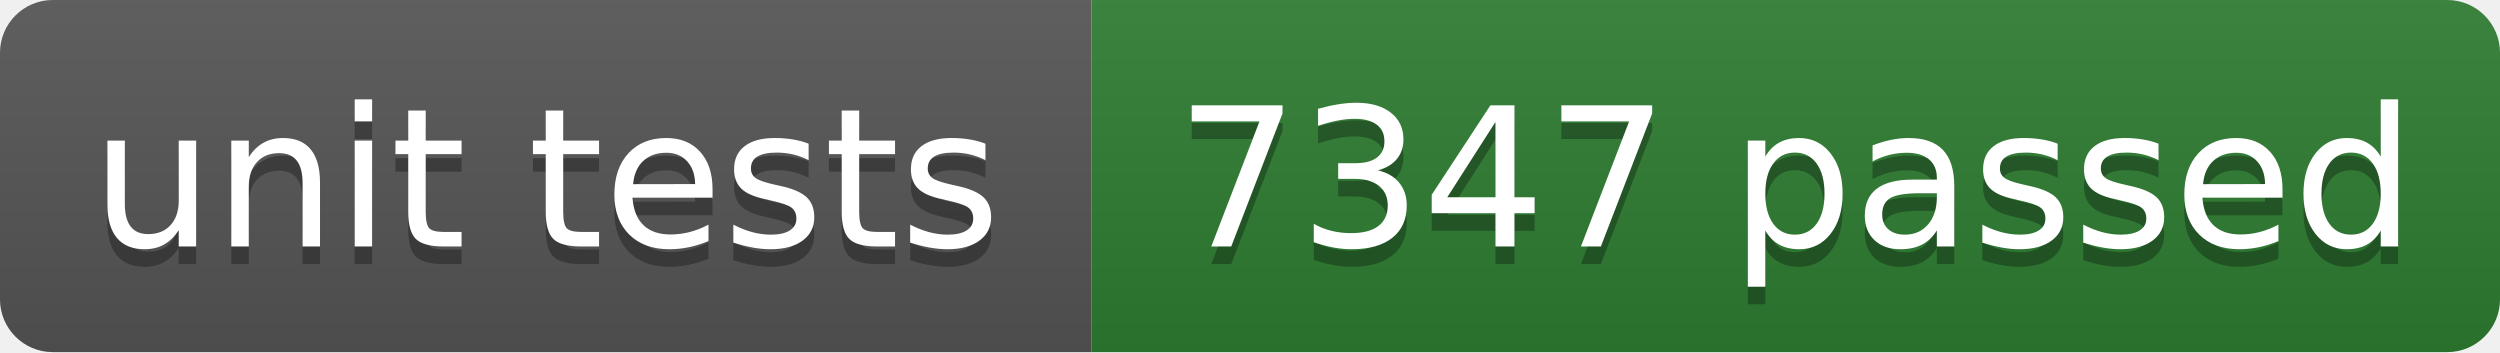
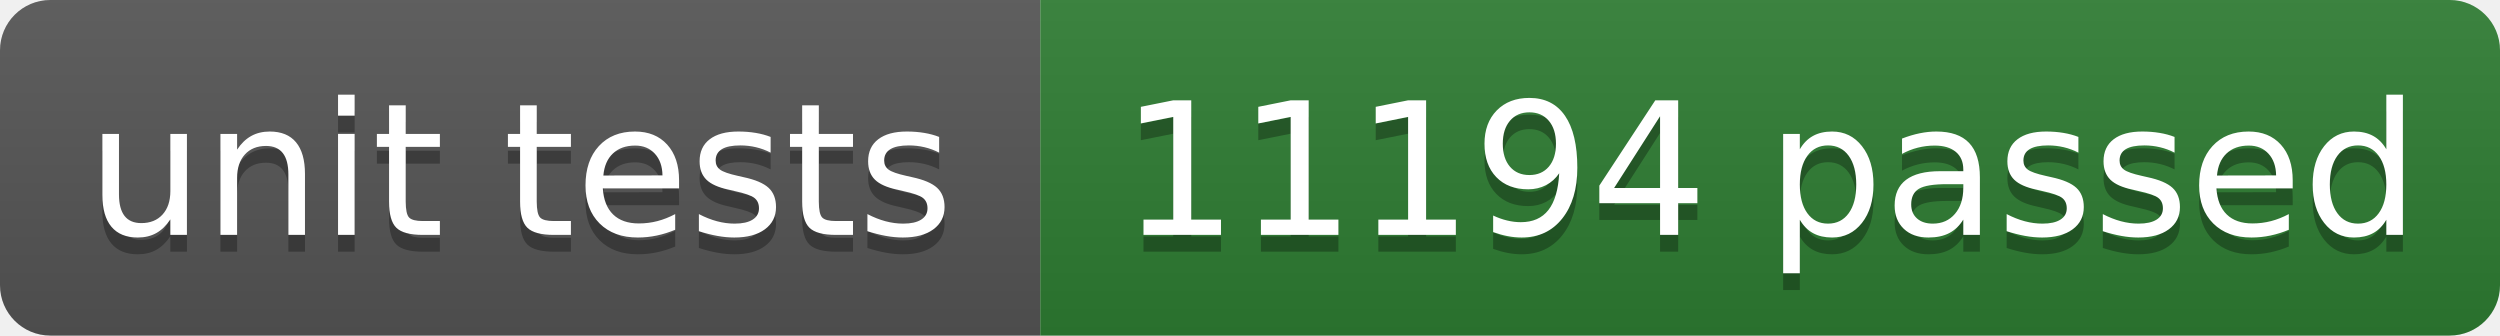
- <svg xmlns="http://www.w3.org/2000/svg" width="142" height="20" role="img" aria-label="unit tests: 7347 passed">
+ <svg xmlns="http://www.w3.org/2000/svg" width="149" height="20" role="img" aria-label="unit tests: 11194 passed">
  <linearGradient id="s" x2="0" y2="100%">
    <stop offset="0" stop-color="#bbb" stop-opacity=".1" />
    <stop offset="1" stop-opacity=".1" />
  </linearGradient>
  <clipPath id="r">
-     <rect width="142" height="20" rx="3" fill="#fff" />
+     <rect width="149" height="20" rx="3" fill="#fff" />
  </clipPath>
  <g clip-path="url(#r)">
    <rect width="62" height="20" fill="#555555" />
-     <rect x="62" width="80" height="20" fill="#2e7d32" />
-     <rect width="142" height="20" fill="url(#s)" />
+     <rect x="62" width="87" height="20" fill="#2e7d32" />
+     <rect width="149" height="20" fill="url(#s)" />
  </g>
  <g fill="#fff" text-anchor="middle" font-family="Verdana,Geneva,DejaVu Sans,sans-serif" text-rendering="geometricPrecision" font-size="110">
    <text aria-hidden="true" x="310" y="150" fill="#010101" fill-opacity=".3" transform="scale(.1)" textLength="519">unit tests</text>
    <text x="310" y="140" transform="scale(.1)" fill="#fff" textLength="519">unit tests</text>
-     <text aria-hidden="true" x="1020" y="150" fill="#010101" fill-opacity=".3" transform="scale(.1)" textLength="701">7347 passed</text>
-     <text x="1020" y="140" transform="scale(.1)" fill="#fff" textLength="701">7347 passed</text>
+     <text aria-hidden="true" x="1055" y="150" fill="#010101" fill-opacity=".3" transform="scale(.1)" textLength="771">11194 passed</text>
+     <text x="1055" y="140" transform="scale(.1)" fill="#fff" textLength="771">11194 passed</text>
  </g>
</svg>
